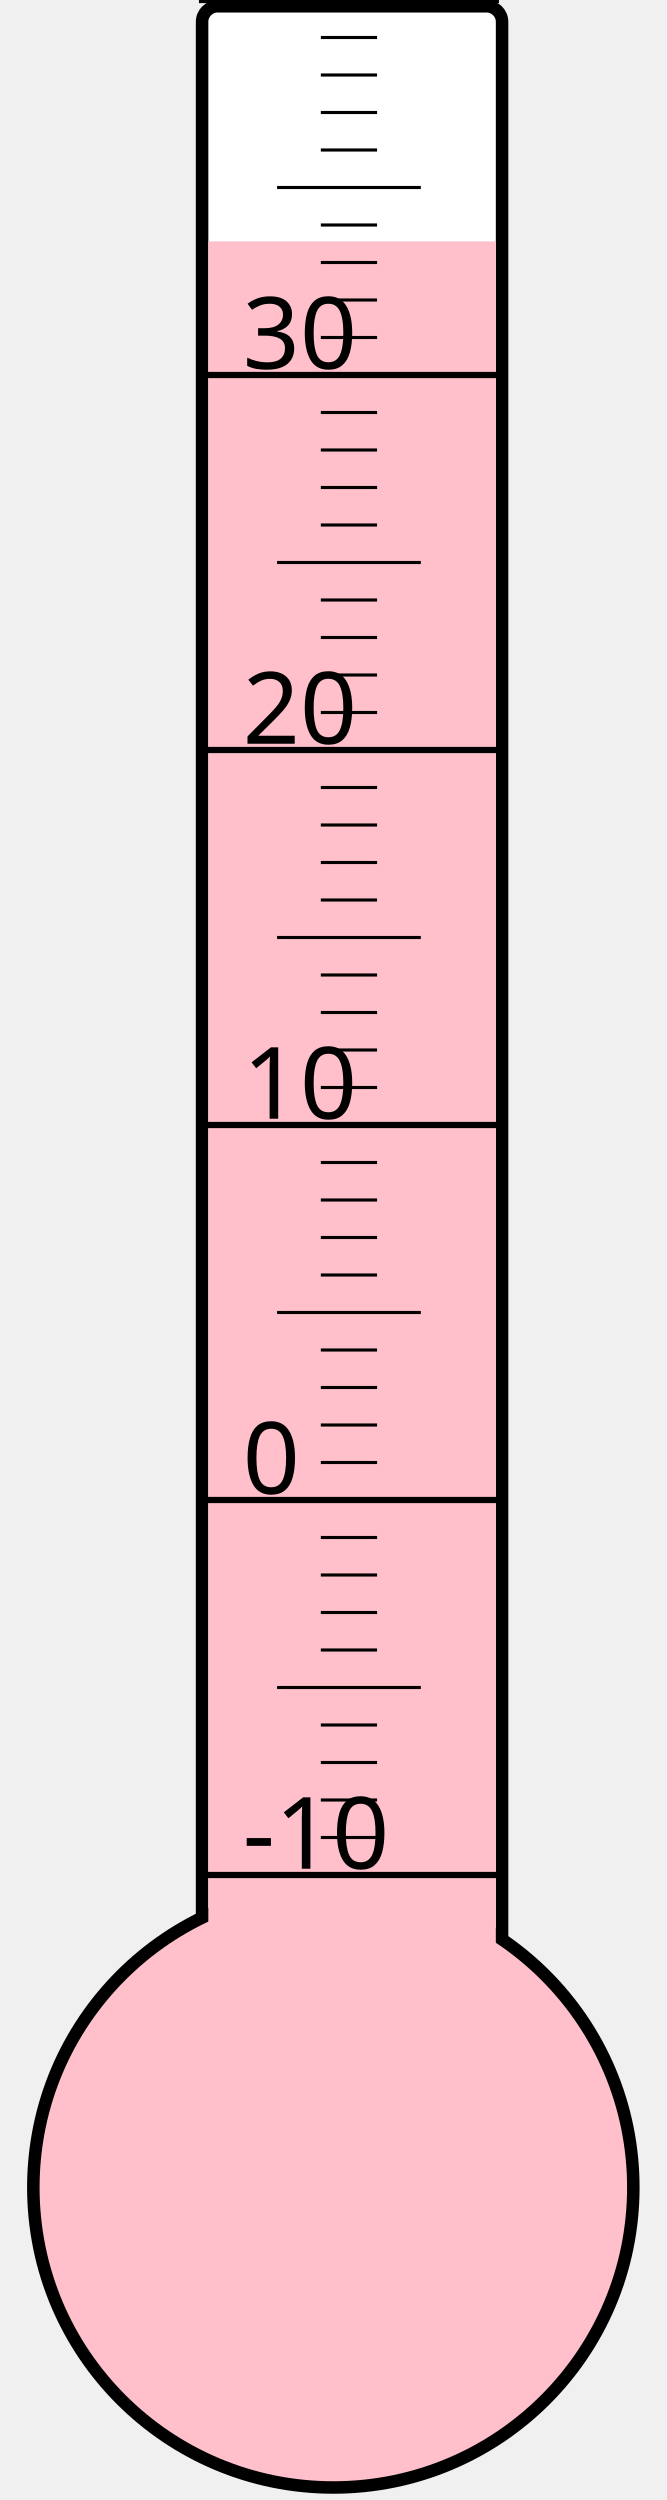
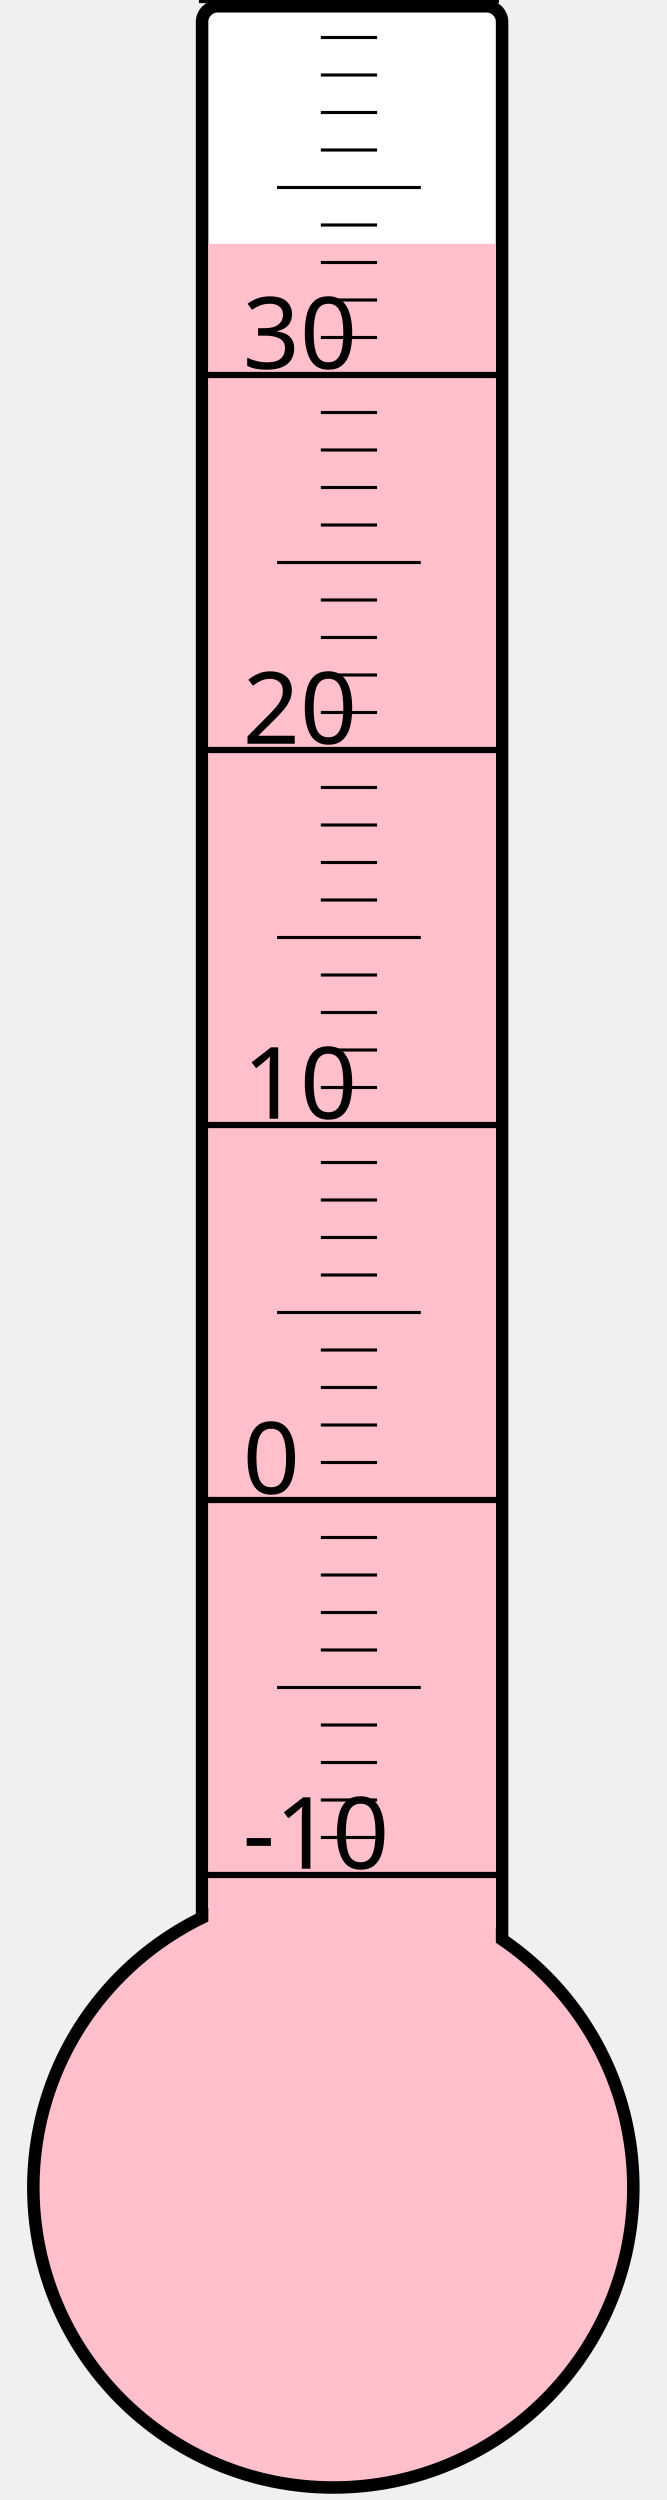
<svg xmlns="http://www.w3.org/2000/svg" width="40px" height="150px" viewBox="0 0 200 800">
  <rect width="200" height="800" x="0" y="0" style="fill: #ffffeb; fill-opacity: 0;" />
  <rect width="96" height="680" x="58" y="2" rx="5" ry="5" style="fill: white; fill-opacity: 1; stroke: black; stroke-width: 4;" />
  <circle cx="100" cy="700" r="96" style="fill: pink; stroke: black; stroke-width: 4;" />
-   <rect width="92" height="622.75" x="60" y="77.25" style="fill: pink; fill-opacity: 1; stroke-width: 0;" />
+   <rect width="92" height="622.0" x="60" y="78.0" style="fill: pink; fill-opacity: 1; stroke-width: 0;" />
  <text x="71" y="598" style="font-family: sans-serif; font-size: 24pt;">-10</text>
  <text x="71" y="478" style="font-family: sans-serif; font-size: 24pt;">0</text>
  <text x="71" y="358" style="font-family: sans-serif; font-size: 24pt;">10</text>
  <text x="71" y="238" style="font-family: sans-serif; font-size: 24pt;">20</text>
  <text x="71" y="118" style="font-family: sans-serif; font-size: 24pt;">30</text>
  <g style="stroke: black;">
    <line x1="57" y1="600" x2="153" y2="600" style="stroke-width: 2;" />
    <line x1="96" y1="588" x2="114" y2="588" style="stroke-width: 1;" />
    <line x1="96" y1="576" x2="114" y2="576" style="stroke-width: 1;" />
    <line x1="96" y1="564" x2="114" y2="564" style="stroke-width: 1;" />
    <line x1="96" y1="552" x2="114" y2="552" style="stroke-width: 1;" />
    <line x1="82" y1="540" x2="128" y2="540" style="stroke-width: 1;" />
    <line x1="96" y1="528" x2="114" y2="528" style="stroke-width: 1;" />
    <line x1="96" y1="516" x2="114" y2="516" style="stroke-width: 1;" />
    <line x1="96" y1="504" x2="114" y2="504" style="stroke-width: 1;" />
    <line x1="96" y1="492" x2="114" y2="492" style="stroke-width: 1;" />
    <line x1="57" y1="480" x2="153" y2="480" style="stroke-width: 2;" />
    <line x1="96" y1="468" x2="114" y2="468" style="stroke-width: 1;" />
    <line x1="96" y1="456" x2="114" y2="456" style="stroke-width: 1;" />
    <line x1="96" y1="444" x2="114" y2="444" style="stroke-width: 1;" />
    <line x1="96" y1="432" x2="114" y2="432" style="stroke-width: 1;" />
    <line x1="82" y1="420" x2="128" y2="420" style="stroke-width: 1;" />
    <line x1="96" y1="408" x2="114" y2="408" style="stroke-width: 1;" />
    <line x1="96" y1="396" x2="114" y2="396" style="stroke-width: 1;" />
    <line x1="96" y1="384" x2="114" y2="384" style="stroke-width: 1;" />
    <line x1="96" y1="372" x2="114" y2="372" style="stroke-width: 1;" />
    <line x1="57" y1="360" x2="153" y2="360" style="stroke-width: 2;" />
    <line x1="96" y1="348" x2="114" y2="348" style="stroke-width: 1;" />
    <line x1="96" y1="336" x2="114" y2="336" style="stroke-width: 1;" />
    <line x1="96" y1="324" x2="114" y2="324" style="stroke-width: 1;" />
    <line x1="96" y1="312" x2="114" y2="312" style="stroke-width: 1;" />
    <line x1="82" y1="300" x2="128" y2="300" style="stroke-width: 1;" />
    <line x1="96" y1="288" x2="114" y2="288" style="stroke-width: 1;" />
    <line x1="96" y1="276" x2="114" y2="276" style="stroke-width: 1;" />
    <line x1="96" y1="264" x2="114" y2="264" style="stroke-width: 1;" />
    <line x1="96" y1="252" x2="114" y2="252" style="stroke-width: 1;" />
    <line x1="57" y1="240" x2="153" y2="240" style="stroke-width: 2;" />
    <line x1="96" y1="228" x2="114" y2="228" style="stroke-width: 1;" />
    <line x1="96" y1="216" x2="114" y2="216" style="stroke-width: 1;" />
    <line x1="96" y1="204" x2="114" y2="204" style="stroke-width: 1;" />
    <line x1="96" y1="192" x2="114" y2="192" style="stroke-width: 1;" />
    <line x1="82" y1="180" x2="128" y2="180" style="stroke-width: 1;" />
    <line x1="96" y1="168" x2="114" y2="168" style="stroke-width: 1;" />
    <line x1="96" y1="156" x2="114" y2="156" style="stroke-width: 1;" />
    <line x1="96" y1="144" x2="114" y2="144" style="stroke-width: 1;" />
    <line x1="96" y1="132" x2="114" y2="132" style="stroke-width: 1;" />
    <line x1="57" y1="120" x2="153" y2="120" style="stroke-width: 2;" />
    <line x1="96" y1="108" x2="114" y2="108" style="stroke-width: 1;" />
    <line x1="96" y1="96" x2="114" y2="96" style="stroke-width: 1;" />
    <line x1="96" y1="84" x2="114" y2="84" style="stroke-width: 1;" />
    <line x1="96" y1="72" x2="114" y2="72" style="stroke-width: 1;" />
    <line x1="82" y1="60" x2="128" y2="60" style="stroke-width: 1;" />
    <line x1="96" y1="48" x2="114" y2="48" style="stroke-width: 1;" />
    <line x1="96" y1="36" x2="114" y2="36" style="stroke-width: 1;" />
    <line x1="96" y1="24" x2="114" y2="24" style="stroke-width: 1;" />
    <line x1="96" y1="12" x2="114" y2="12" style="stroke-width: 1;" />
    <line x1="57" y1="0" x2="153" y2="0" style="stroke-width: 2;" />
  </g>
</svg>
